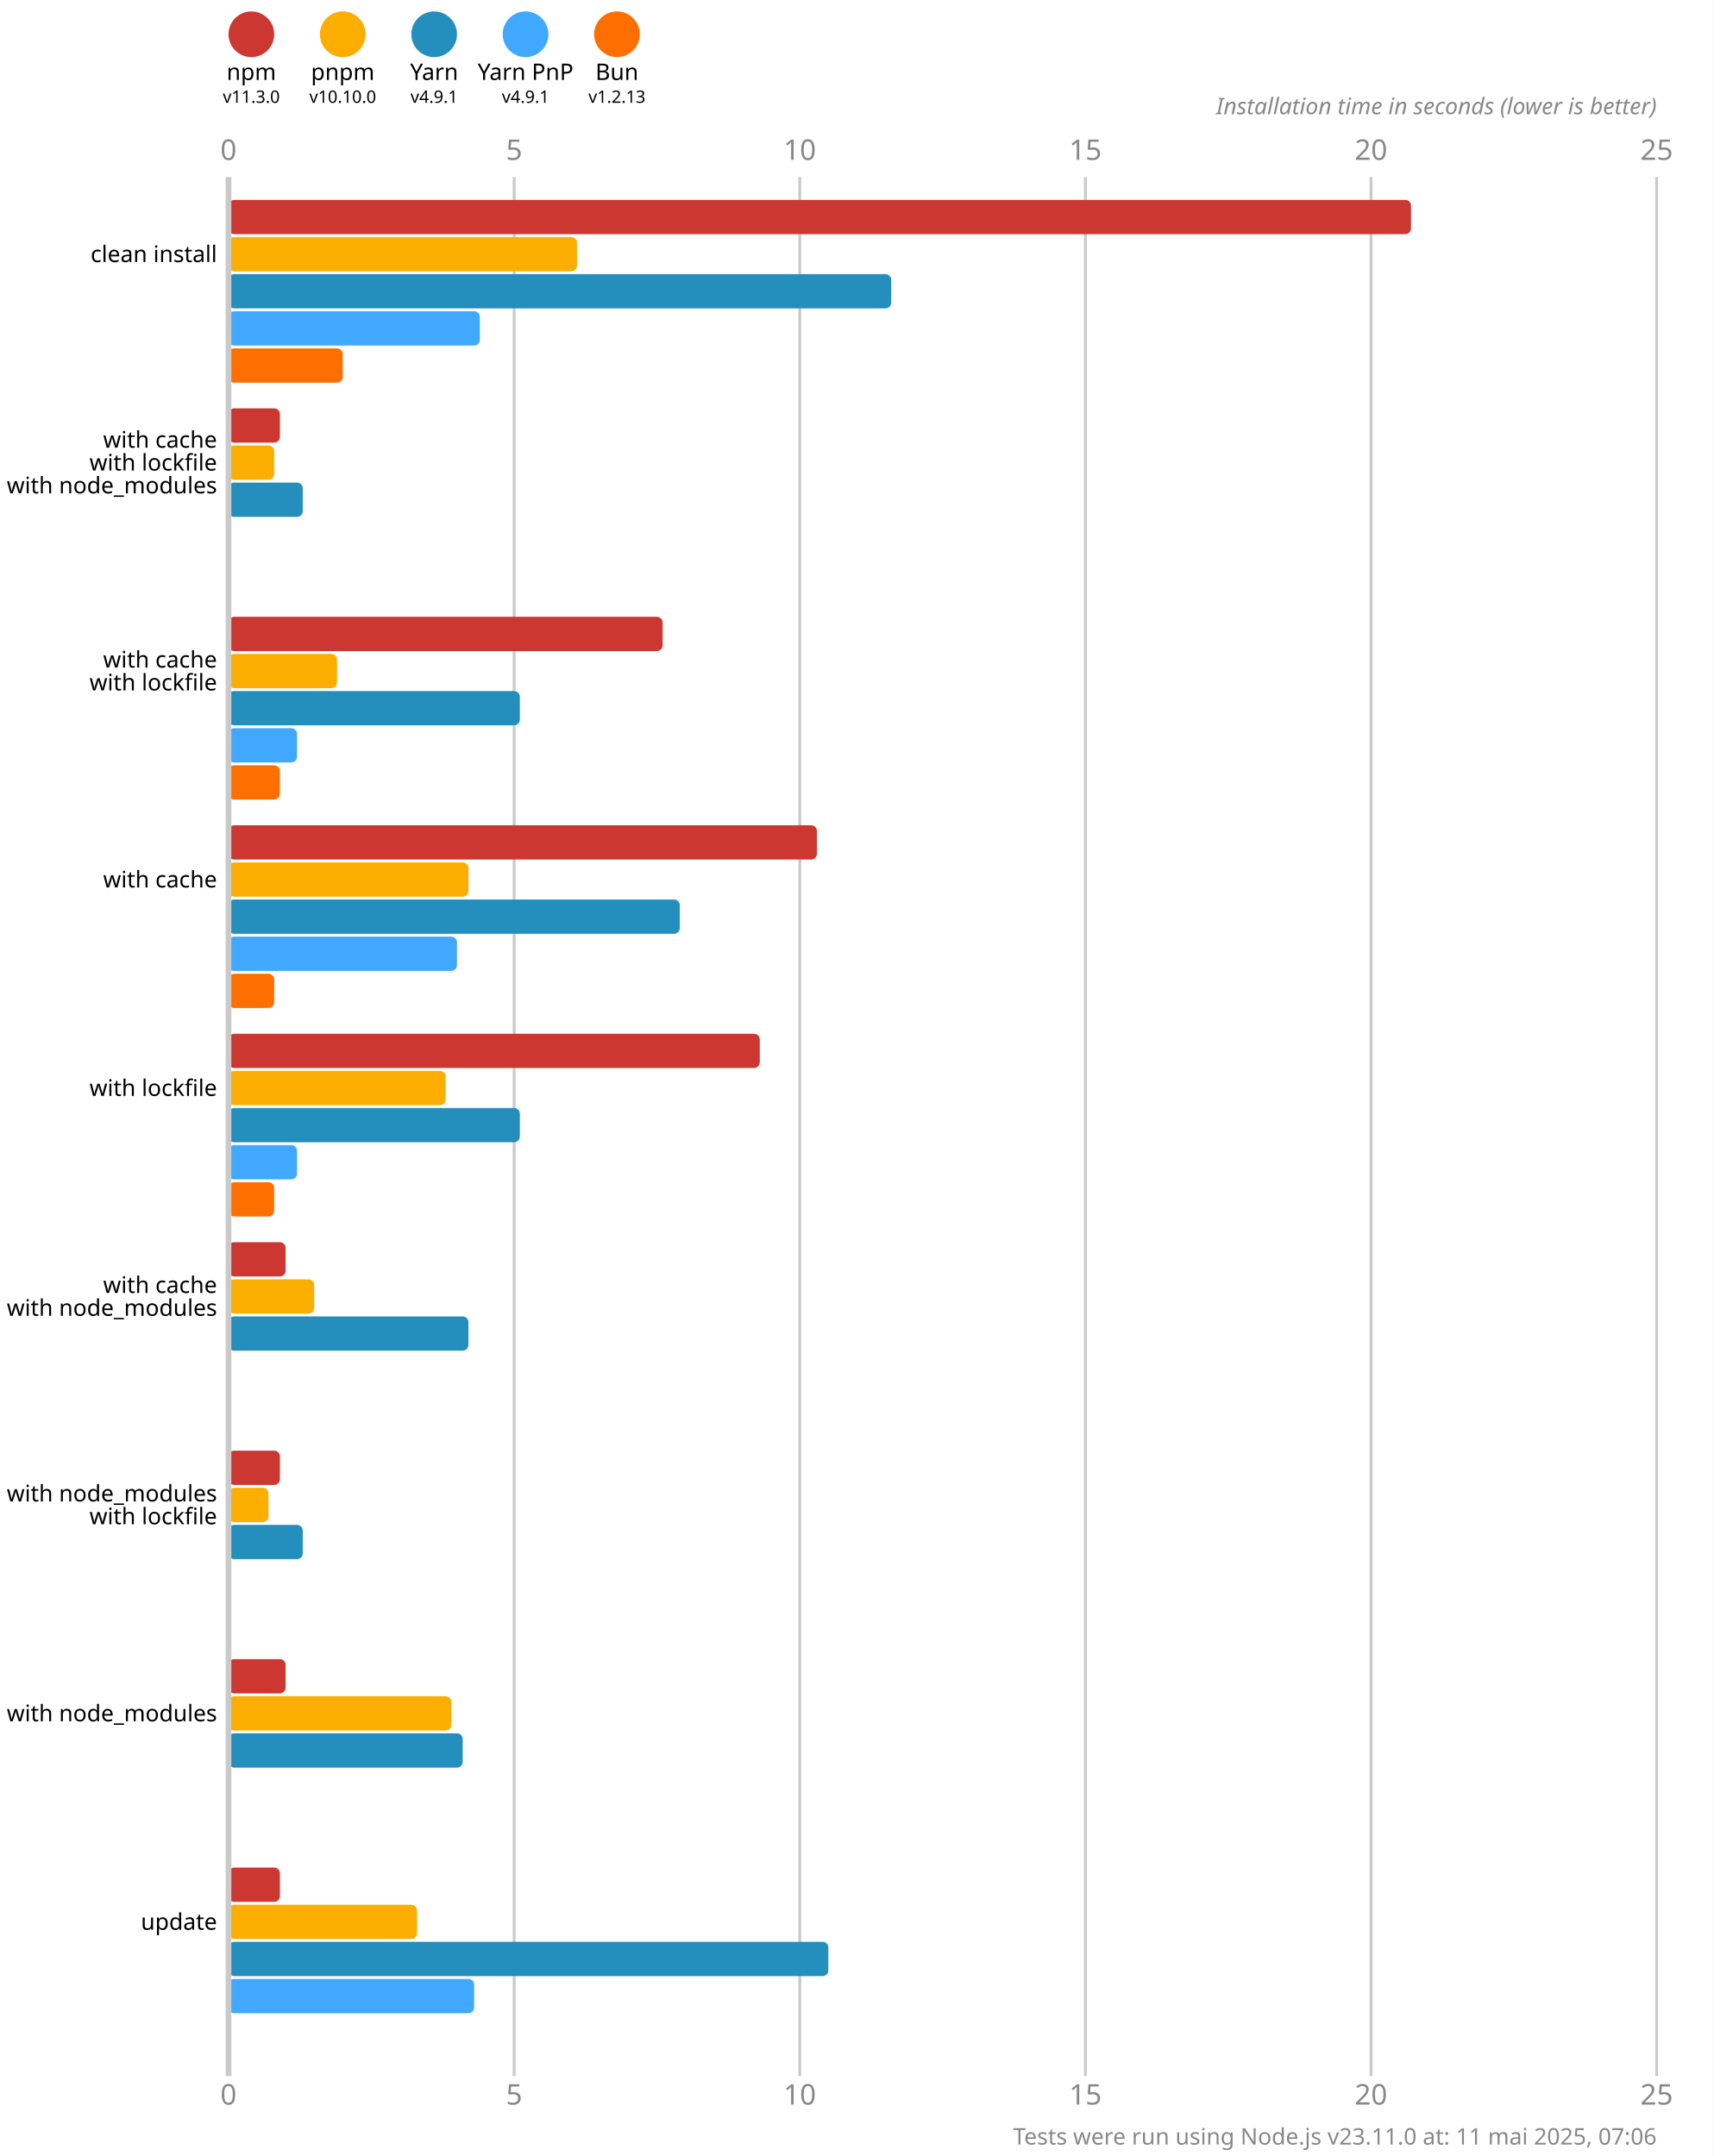
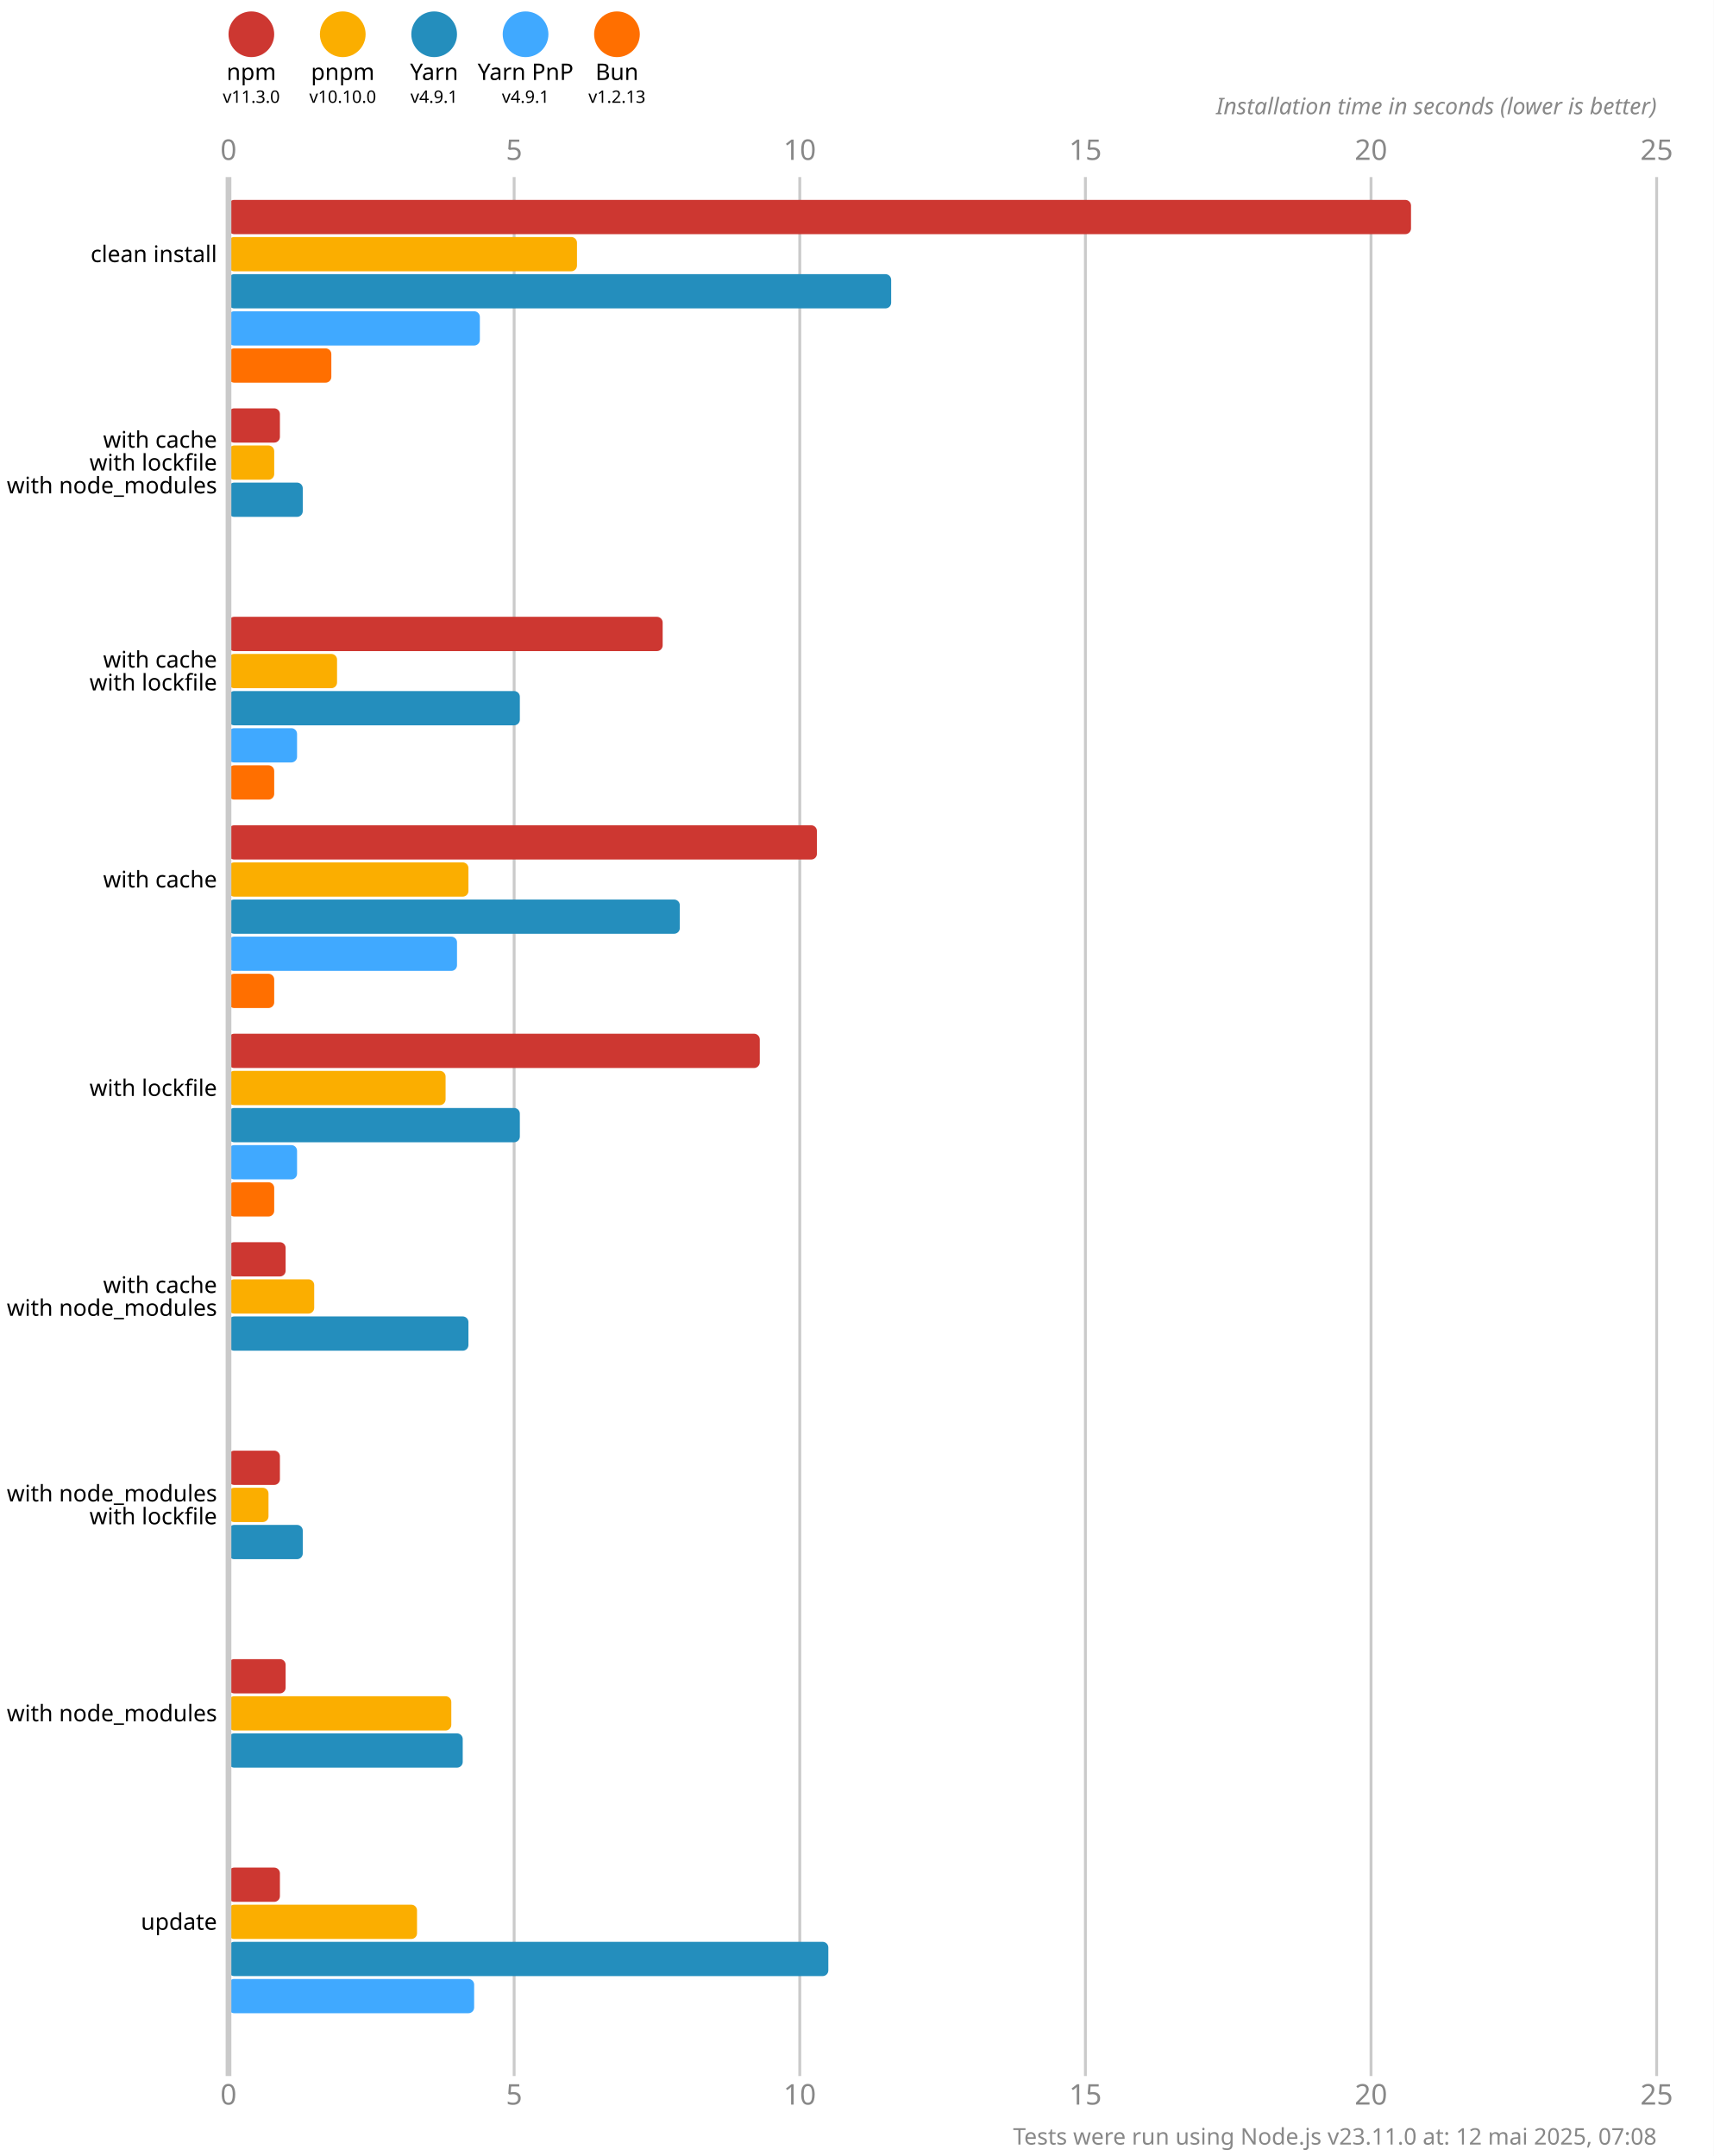
<svg xmlns="http://www.w3.org/2000/svg" version="1.1" viewBox="0 0 300 377.5">
  <style>
    .font { font-family: sans-serif; }
    .s3 { font-size: 3px; }
    .s4 { font-size: 4px; }
    .s5 { font-size: 5px; }
    .line { stroke: #cacaca; }
    .width { stroke-width: 0.5; }
    .text { fill: #888; }
  </style>
  <rect x="0" y="0" width="300" height="377.5" fill="#fff" />
  <circle cx="44" cy="6" r="4" fill="#cd3731" />
  <text x="44" y="14" class="font s4" text-anchor="middle">npm</text>
  <text x="44" y="18" class="font s3" text-anchor="middle">v11.3.0</text>
  <circle cx="60" cy="6" r="4" fill="#fbae00" />
  <text x="60" y="14" class="font s4" text-anchor="middle">pnpm</text>
  <text x="60" y="18" class="font s3" text-anchor="middle">v10.10.0</text>
  <circle cx="76" cy="6" r="4" fill="#248ebd" />
  <text x="76" y="14" class="font s4" text-anchor="middle">Yarn</text>
  <text x="76" y="18" class="font s3" text-anchor="middle">v4.9.1</text>
  <circle cx="92" cy="6" r="4" fill="#40a9ff" />
  <text x="92" y="14" class="font s4" text-anchor="middle">Yarn PnP</text>
  <text x="92" y="18" class="font s3" text-anchor="middle">v4.9.1</text>
  <circle cx="108" cy="6" r="4" fill="#ff6f00" />
  <text x="108" y="14" class="font s4" text-anchor="middle">Bun</text>
  <text x="108" y="18" class="font s3" text-anchor="middle">v1.2.13</text>
  <text x="40" y="28" class="font s5 text" text-anchor="middle">0</text>
  <text x="40" y="368.5" class="font s5 text" text-anchor="middle">0</text>
  <line x1="90" y1="31" x2="90" y2="363.5" class="line width" />
  <text x="90" y="28" class="font s5 text" text-anchor="middle">5</text>
  <text x="90" y="368.5" class="font s5 text" text-anchor="middle">5</text>
  <line x1="140" y1="31" x2="140" y2="363.5" class="line width" />
  <text x="140" y="28" class="font s5 text" text-anchor="middle">10</text>
  <text x="140" y="368.5" class="font s5 text" text-anchor="middle">10</text>
  <line x1="190" y1="31" x2="190" y2="363.5" class="line width" />
  <text x="190" y="28" class="font s5 text" text-anchor="middle">15</text>
  <text x="190" y="368.5" class="font s5 text" text-anchor="middle">15</text>
  <line x1="240" y1="31" x2="240" y2="363.5" class="line width" />
  <text x="240" y="28" class="font s5 text" text-anchor="middle">20</text>
  <text x="240" y="368.5" class="font s5 text" text-anchor="middle">20</text>
  <line x1="290" y1="31" x2="290" y2="363.5" class="line width" />
  <text x="290" y="28" class="font s5 text" text-anchor="middle">25</text>
  <text x="290" y="368.5" class="font s5 text" text-anchor="middle">25</text>
  <text x="290" y="20" class="font s4 text" font-style="italic" text-anchor="end">Installation time in seconds (lower is better)</text>
  <rect x="40" y="35" width="207" height="6" fill="#cd3731" rx="1" ry="1" />
  <rect x="40" y="41.5" width="61" height="6" fill="#fbae00" rx="1" ry="1" />
  <rect x="40" y="48" width="116" height="6" fill="#248ebd" rx="1" ry="1" />
  <rect x="40" y="54.5" width="44" height="6" fill="#40a9ff" rx="1" ry="1" />
-   <rect x="40" y="61" width="20" height="6" fill="#ff6f00" rx="1" ry="1" />
+   <rect x="40" y="61" width="18" height="6" fill="#ff6f00" rx="1" ry="1" />
  <rect x="40" y="71.5" width="9" height="6" fill="#cd3731" rx="1" ry="1" />
  <rect x="40" y="78" width="8" height="6" fill="#fbae00" rx="1" ry="1" />
  <rect x="40" y="84.5" width="13" height="6" fill="#248ebd" rx="1" ry="1" />
  <rect x="40" y="91" width="0" height="6" fill="#40a9ff" rx="1" ry="1" />
  <rect x="40" y="97.5" width="0" height="6" fill="#ff6f00" rx="1" ry="1" />
  <rect x="40" y="108" width="76" height="6" fill="#cd3731" rx="1" ry="1" />
  <rect x="40" y="114.5" width="19" height="6" fill="#fbae00" rx="1" ry="1" />
  <rect x="40" y="121" width="51" height="6" fill="#248ebd" rx="1" ry="1" />
  <rect x="40" y="127.5" width="12" height="6" fill="#40a9ff" rx="1" ry="1" />
-   <rect x="40" y="134" width="9" height="6" fill="#ff6f00" rx="1" ry="1" />
+   <rect x="40" y="134" width="8" height="6" fill="#ff6f00" rx="1" ry="1" />
  <rect x="40" y="144.5" width="103" height="6" fill="#cd3731" rx="1" ry="1" />
  <rect x="40" y="151" width="42" height="6" fill="#fbae00" rx="1" ry="1" />
  <rect x="40" y="157.5" width="79" height="6" fill="#248ebd" rx="1" ry="1" />
  <rect x="40" y="164" width="40" height="6" fill="#40a9ff" rx="1" ry="1" />
  <rect x="40" y="170.5" width="8" height="6" fill="#ff6f00" rx="1" ry="1" />
  <rect x="40" y="181" width="93" height="6" fill="#cd3731" rx="1" ry="1" />
  <rect x="40" y="187.5" width="38" height="6" fill="#fbae00" rx="1" ry="1" />
  <rect x="40" y="194" width="51" height="6" fill="#248ebd" rx="1" ry="1" />
  <rect x="40" y="200.5" width="12" height="6" fill="#40a9ff" rx="1" ry="1" />
  <rect x="40" y="207" width="8" height="6" fill="#ff6f00" rx="1" ry="1" />
  <rect x="40" y="217.5" width="10" height="6" fill="#cd3731" rx="1" ry="1" />
  <rect x="40" y="224" width="15" height="6" fill="#fbae00" rx="1" ry="1" />
  <rect x="40" y="230.5" width="42" height="6" fill="#248ebd" rx="1" ry="1" />
  <rect x="40" y="237" width="0" height="6" fill="#40a9ff" rx="1" ry="1" />
  <rect x="40" y="243.5" width="0" height="6" fill="#ff6f00" rx="1" ry="1" />
  <rect x="40" y="254" width="9" height="6" fill="#cd3731" rx="1" ry="1" />
  <rect x="40" y="260.5" width="7" height="6" fill="#fbae00" rx="1" ry="1" />
  <rect x="40" y="267" width="13" height="6" fill="#248ebd" rx="1" ry="1" />
  <rect x="40" y="273.5" width="0" height="6" fill="#40a9ff" rx="1" ry="1" />
  <rect x="40" y="280" width="0" height="6" fill="#ff6f00" rx="1" ry="1" />
  <rect x="40" y="290.5" width="10" height="6" fill="#cd3731" rx="1" ry="1" />
  <rect x="40" y="297" width="39" height="6" fill="#fbae00" rx="1" ry="1" />
  <rect x="40" y="303.5" width="41" height="6" fill="#248ebd" rx="1" ry="1" />
  <rect x="40" y="310" width="0" height="6" fill="#40a9ff" rx="1" ry="1" />
  <rect x="40" y="316.5" width="0" height="6" fill="#ff6f00" rx="1" ry="1" />
  <rect x="40" y="327" width="9" height="6" fill="#cd3731" rx="1" ry="1" />
  <rect x="40" y="333.5" width="33" height="6" fill="#fbae00" rx="1" ry="1" />
  <rect x="40" y="340" width="105" height="6" fill="#248ebd" rx="1" ry="1" />
  <rect x="40" y="346.5" width="43" height="6" fill="#40a9ff" rx="1" ry="1" />
  <rect x="40" y="353" width="0" height="6" fill="#ff6f00" rx="1" ry="1" />
  <line x1="40" y1="31" x2="40" y2="363.5" class="line" />
  <text x="38" y="44.5" class="font s4" dominant-baseline="middle" text-anchor="end">clean install</text>
  <text x="38" y="77" class="font s4" dominant-baseline="middle" text-anchor="end">with cache</text>
  <text x="38" y="81" class="font s4" dominant-baseline="middle" text-anchor="end">with lockfile</text>
  <text x="38" y="85" class="font s4" dominant-baseline="middle" text-anchor="end">with node_modules</text>
  <text x="38" y="115.5" class="font s4" dominant-baseline="middle" text-anchor="end">with cache</text>
  <text x="38" y="119.5" class="font s4" dominant-baseline="middle" text-anchor="end">with lockfile</text>
  <text x="38" y="154" class="font s4" dominant-baseline="middle" text-anchor="end">with cache</text>
  <text x="38" y="190.5" class="font s4" dominant-baseline="middle" text-anchor="end">with lockfile</text>
  <text x="38" y="225" class="font s4" dominant-baseline="middle" text-anchor="end">with cache</text>
  <text x="38" y="229" class="font s4" dominant-baseline="middle" text-anchor="end">with node_modules</text>
  <text x="38" y="261.5" class="font s4" dominant-baseline="middle" text-anchor="end">with node_modules</text>
  <text x="38" y="265.5" class="font s4" dominant-baseline="middle" text-anchor="end">with lockfile</text>
  <text x="38" y="300" class="font s4" dominant-baseline="middle" text-anchor="end">with node_modules</text>
  <text x="38" y="336.5" class="font s4" dominant-baseline="middle" text-anchor="end">update</text>
-   <text x="290" y="375.5" class="font s4 text" text-anchor="end">Tests were run using Node.js v23.11.0 at: 11 mai 2025, 07:06</text>
+   <text x="290" y="375.5" class="font s4 text" text-anchor="end">Tests were run using Node.js v23.11.0 at: 12 mai 2025, 07:08</text>
</svg>
